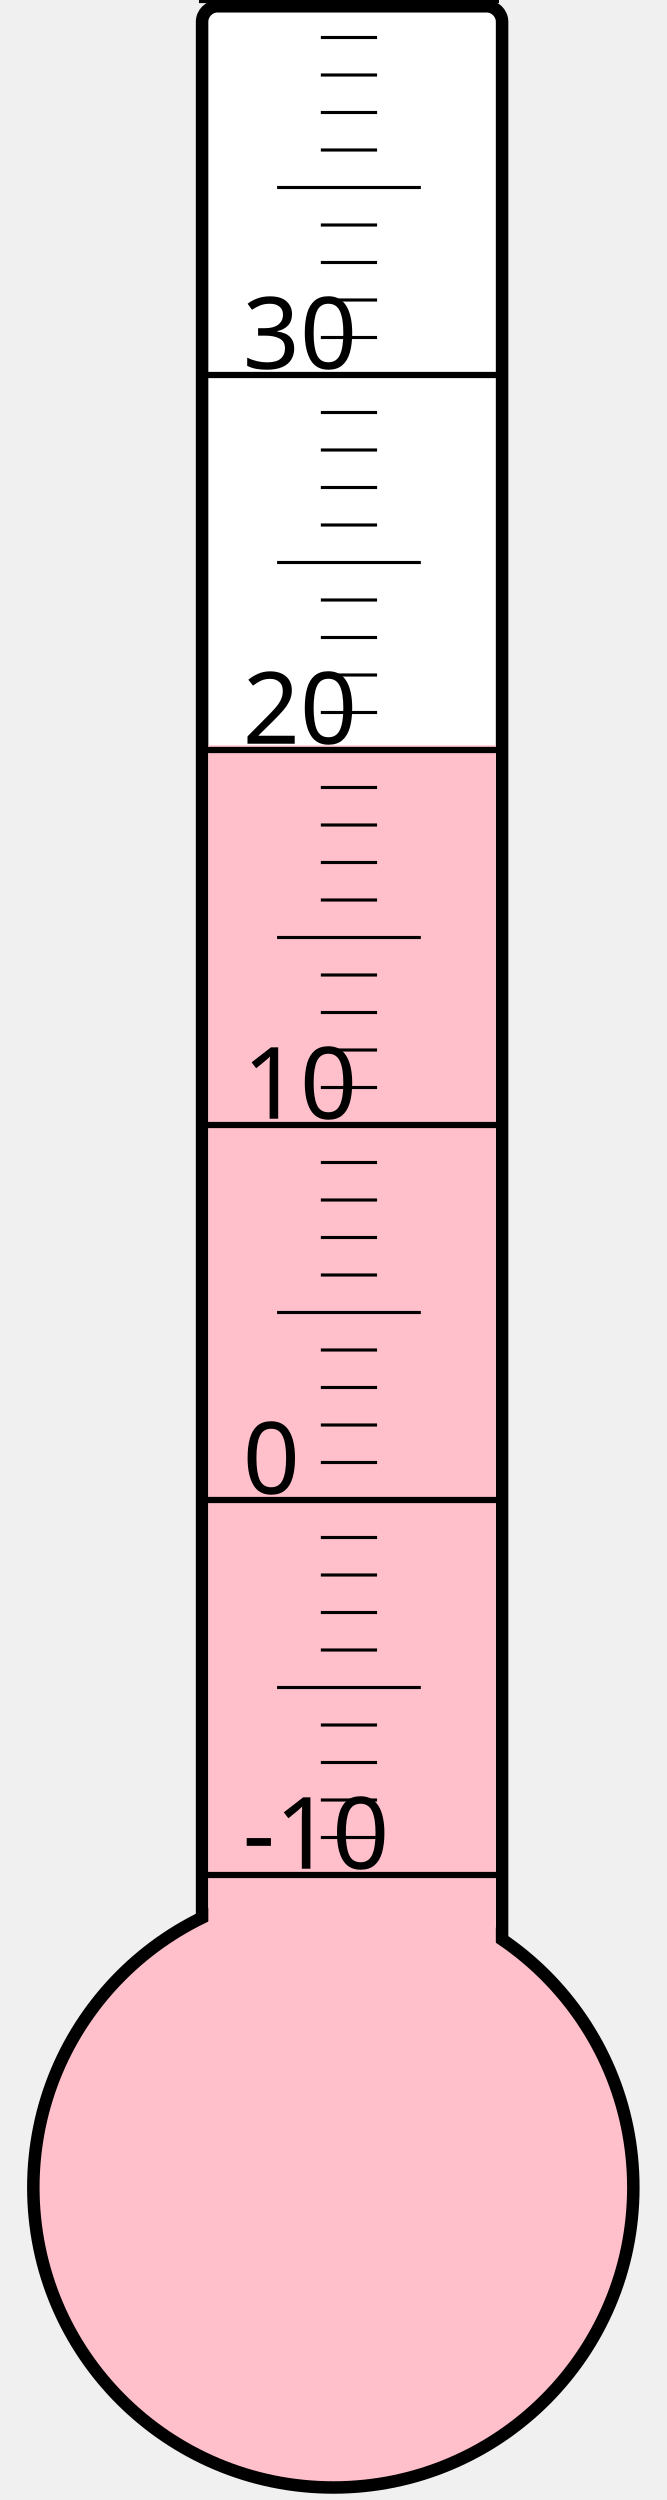
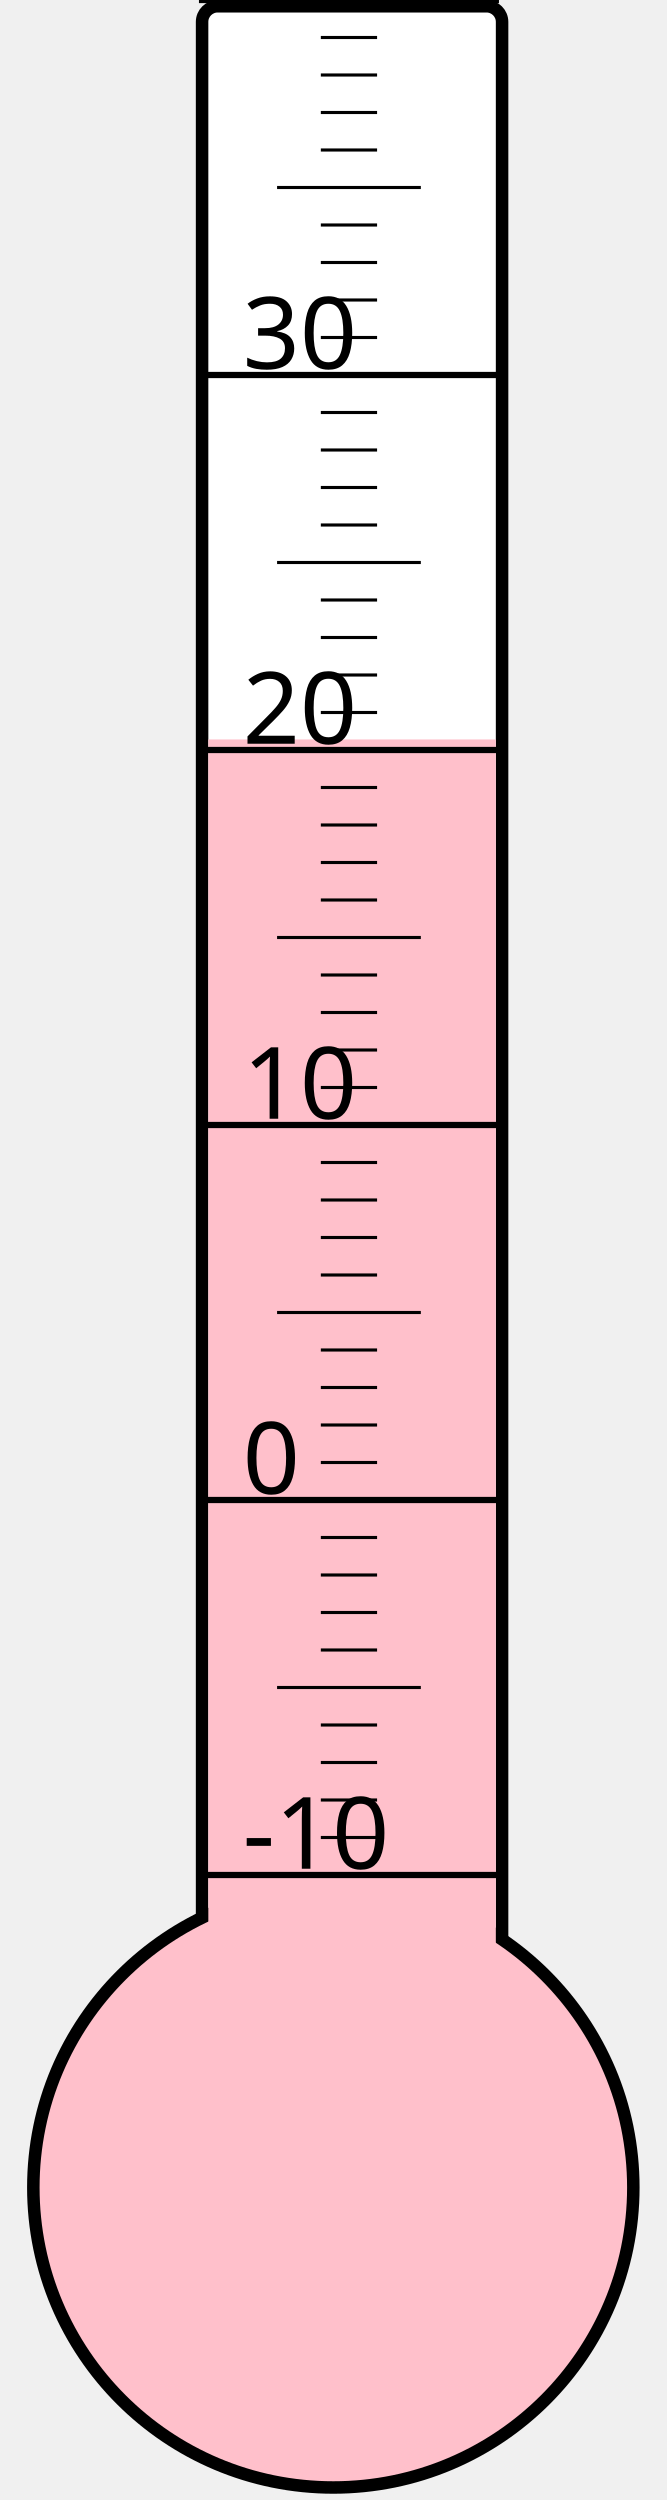
<svg xmlns="http://www.w3.org/2000/svg" width="40px" height="150px" viewBox="0 0 200 800">
  <rect width="200" height="800" x="0" y="0" style="fill: #ffffeb; fill-opacity: 0;" />
  <rect width="96" height="680" x="58" y="2" rx="5" ry="5" style="fill: white; fill-opacity: 1; stroke: black; stroke-width: 4;" />
  <circle cx="100" cy="700" r="96" style="fill: pink; stroke: black; stroke-width: 4;" />
-   <rect width="92" height="461.5" x="60" y="238.5" style="fill: pink; fill-opacity: 1; stroke-width: 0;" />
+   <rect width="92" height="463.375" x="60" y="236.625" style="fill: pink; fill-opacity: 1; stroke-width: 0;" />
  <text x="71" y="598" style="font-family: sans-serif; font-size: 24pt;">-10</text>
  <text x="71" y="478" style="font-family: sans-serif; font-size: 24pt;">0</text>
  <text x="71" y="358" style="font-family: sans-serif; font-size: 24pt;">10</text>
  <text x="71" y="238" style="font-family: sans-serif; font-size: 24pt;">20</text>
  <text x="71" y="118" style="font-family: sans-serif; font-size: 24pt;">30</text>
  <g style="stroke: black;">
    <line x1="57" y1="600" x2="153" y2="600" style="stroke-width: 2;" />
    <line x1="96" y1="588" x2="114" y2="588" style="stroke-width: 1;" />
    <line x1="96" y1="576" x2="114" y2="576" style="stroke-width: 1;" />
    <line x1="96" y1="564" x2="114" y2="564" style="stroke-width: 1;" />
    <line x1="96" y1="552" x2="114" y2="552" style="stroke-width: 1;" />
    <line x1="82" y1="540" x2="128" y2="540" style="stroke-width: 1;" />
    <line x1="96" y1="528" x2="114" y2="528" style="stroke-width: 1;" />
    <line x1="96" y1="516" x2="114" y2="516" style="stroke-width: 1;" />
    <line x1="96" y1="504" x2="114" y2="504" style="stroke-width: 1;" />
    <line x1="96" y1="492" x2="114" y2="492" style="stroke-width: 1;" />
    <line x1="57" y1="480" x2="153" y2="480" style="stroke-width: 2;" />
    <line x1="96" y1="468" x2="114" y2="468" style="stroke-width: 1;" />
    <line x1="96" y1="456" x2="114" y2="456" style="stroke-width: 1;" />
    <line x1="96" y1="444" x2="114" y2="444" style="stroke-width: 1;" />
    <line x1="96" y1="432" x2="114" y2="432" style="stroke-width: 1;" />
    <line x1="82" y1="420" x2="128" y2="420" style="stroke-width: 1;" />
    <line x1="96" y1="408" x2="114" y2="408" style="stroke-width: 1;" />
    <line x1="96" y1="396" x2="114" y2="396" style="stroke-width: 1;" />
    <line x1="96" y1="384" x2="114" y2="384" style="stroke-width: 1;" />
    <line x1="96" y1="372" x2="114" y2="372" style="stroke-width: 1;" />
    <line x1="57" y1="360" x2="153" y2="360" style="stroke-width: 2;" />
    <line x1="96" y1="348" x2="114" y2="348" style="stroke-width: 1;" />
    <line x1="96" y1="336" x2="114" y2="336" style="stroke-width: 1;" />
    <line x1="96" y1="324" x2="114" y2="324" style="stroke-width: 1;" />
    <line x1="96" y1="312" x2="114" y2="312" style="stroke-width: 1;" />
    <line x1="82" y1="300" x2="128" y2="300" style="stroke-width: 1;" />
    <line x1="96" y1="288" x2="114" y2="288" style="stroke-width: 1;" />
    <line x1="96" y1="276" x2="114" y2="276" style="stroke-width: 1;" />
    <line x1="96" y1="264" x2="114" y2="264" style="stroke-width: 1;" />
    <line x1="96" y1="252" x2="114" y2="252" style="stroke-width: 1;" />
    <line x1="57" y1="240" x2="153" y2="240" style="stroke-width: 2;" />
    <line x1="96" y1="228" x2="114" y2="228" style="stroke-width: 1;" />
    <line x1="96" y1="216" x2="114" y2="216" style="stroke-width: 1;" />
    <line x1="96" y1="204" x2="114" y2="204" style="stroke-width: 1;" />
    <line x1="96" y1="192" x2="114" y2="192" style="stroke-width: 1;" />
    <line x1="82" y1="180" x2="128" y2="180" style="stroke-width: 1;" />
    <line x1="96" y1="168" x2="114" y2="168" style="stroke-width: 1;" />
    <line x1="96" y1="156" x2="114" y2="156" style="stroke-width: 1;" />
    <line x1="96" y1="144" x2="114" y2="144" style="stroke-width: 1;" />
    <line x1="96" y1="132" x2="114" y2="132" style="stroke-width: 1;" />
    <line x1="57" y1="120" x2="153" y2="120" style="stroke-width: 2;" />
    <line x1="96" y1="108" x2="114" y2="108" style="stroke-width: 1;" />
    <line x1="96" y1="96" x2="114" y2="96" style="stroke-width: 1;" />
    <line x1="96" y1="84" x2="114" y2="84" style="stroke-width: 1;" />
    <line x1="96" y1="72" x2="114" y2="72" style="stroke-width: 1;" />
    <line x1="82" y1="60" x2="128" y2="60" style="stroke-width: 1;" />
    <line x1="96" y1="48" x2="114" y2="48" style="stroke-width: 1;" />
    <line x1="96" y1="36" x2="114" y2="36" style="stroke-width: 1;" />
    <line x1="96" y1="24" x2="114" y2="24" style="stroke-width: 1;" />
    <line x1="96" y1="12" x2="114" y2="12" style="stroke-width: 1;" />
    <line x1="57" y1="0" x2="153" y2="0" style="stroke-width: 2;" />
  </g>
</svg>
